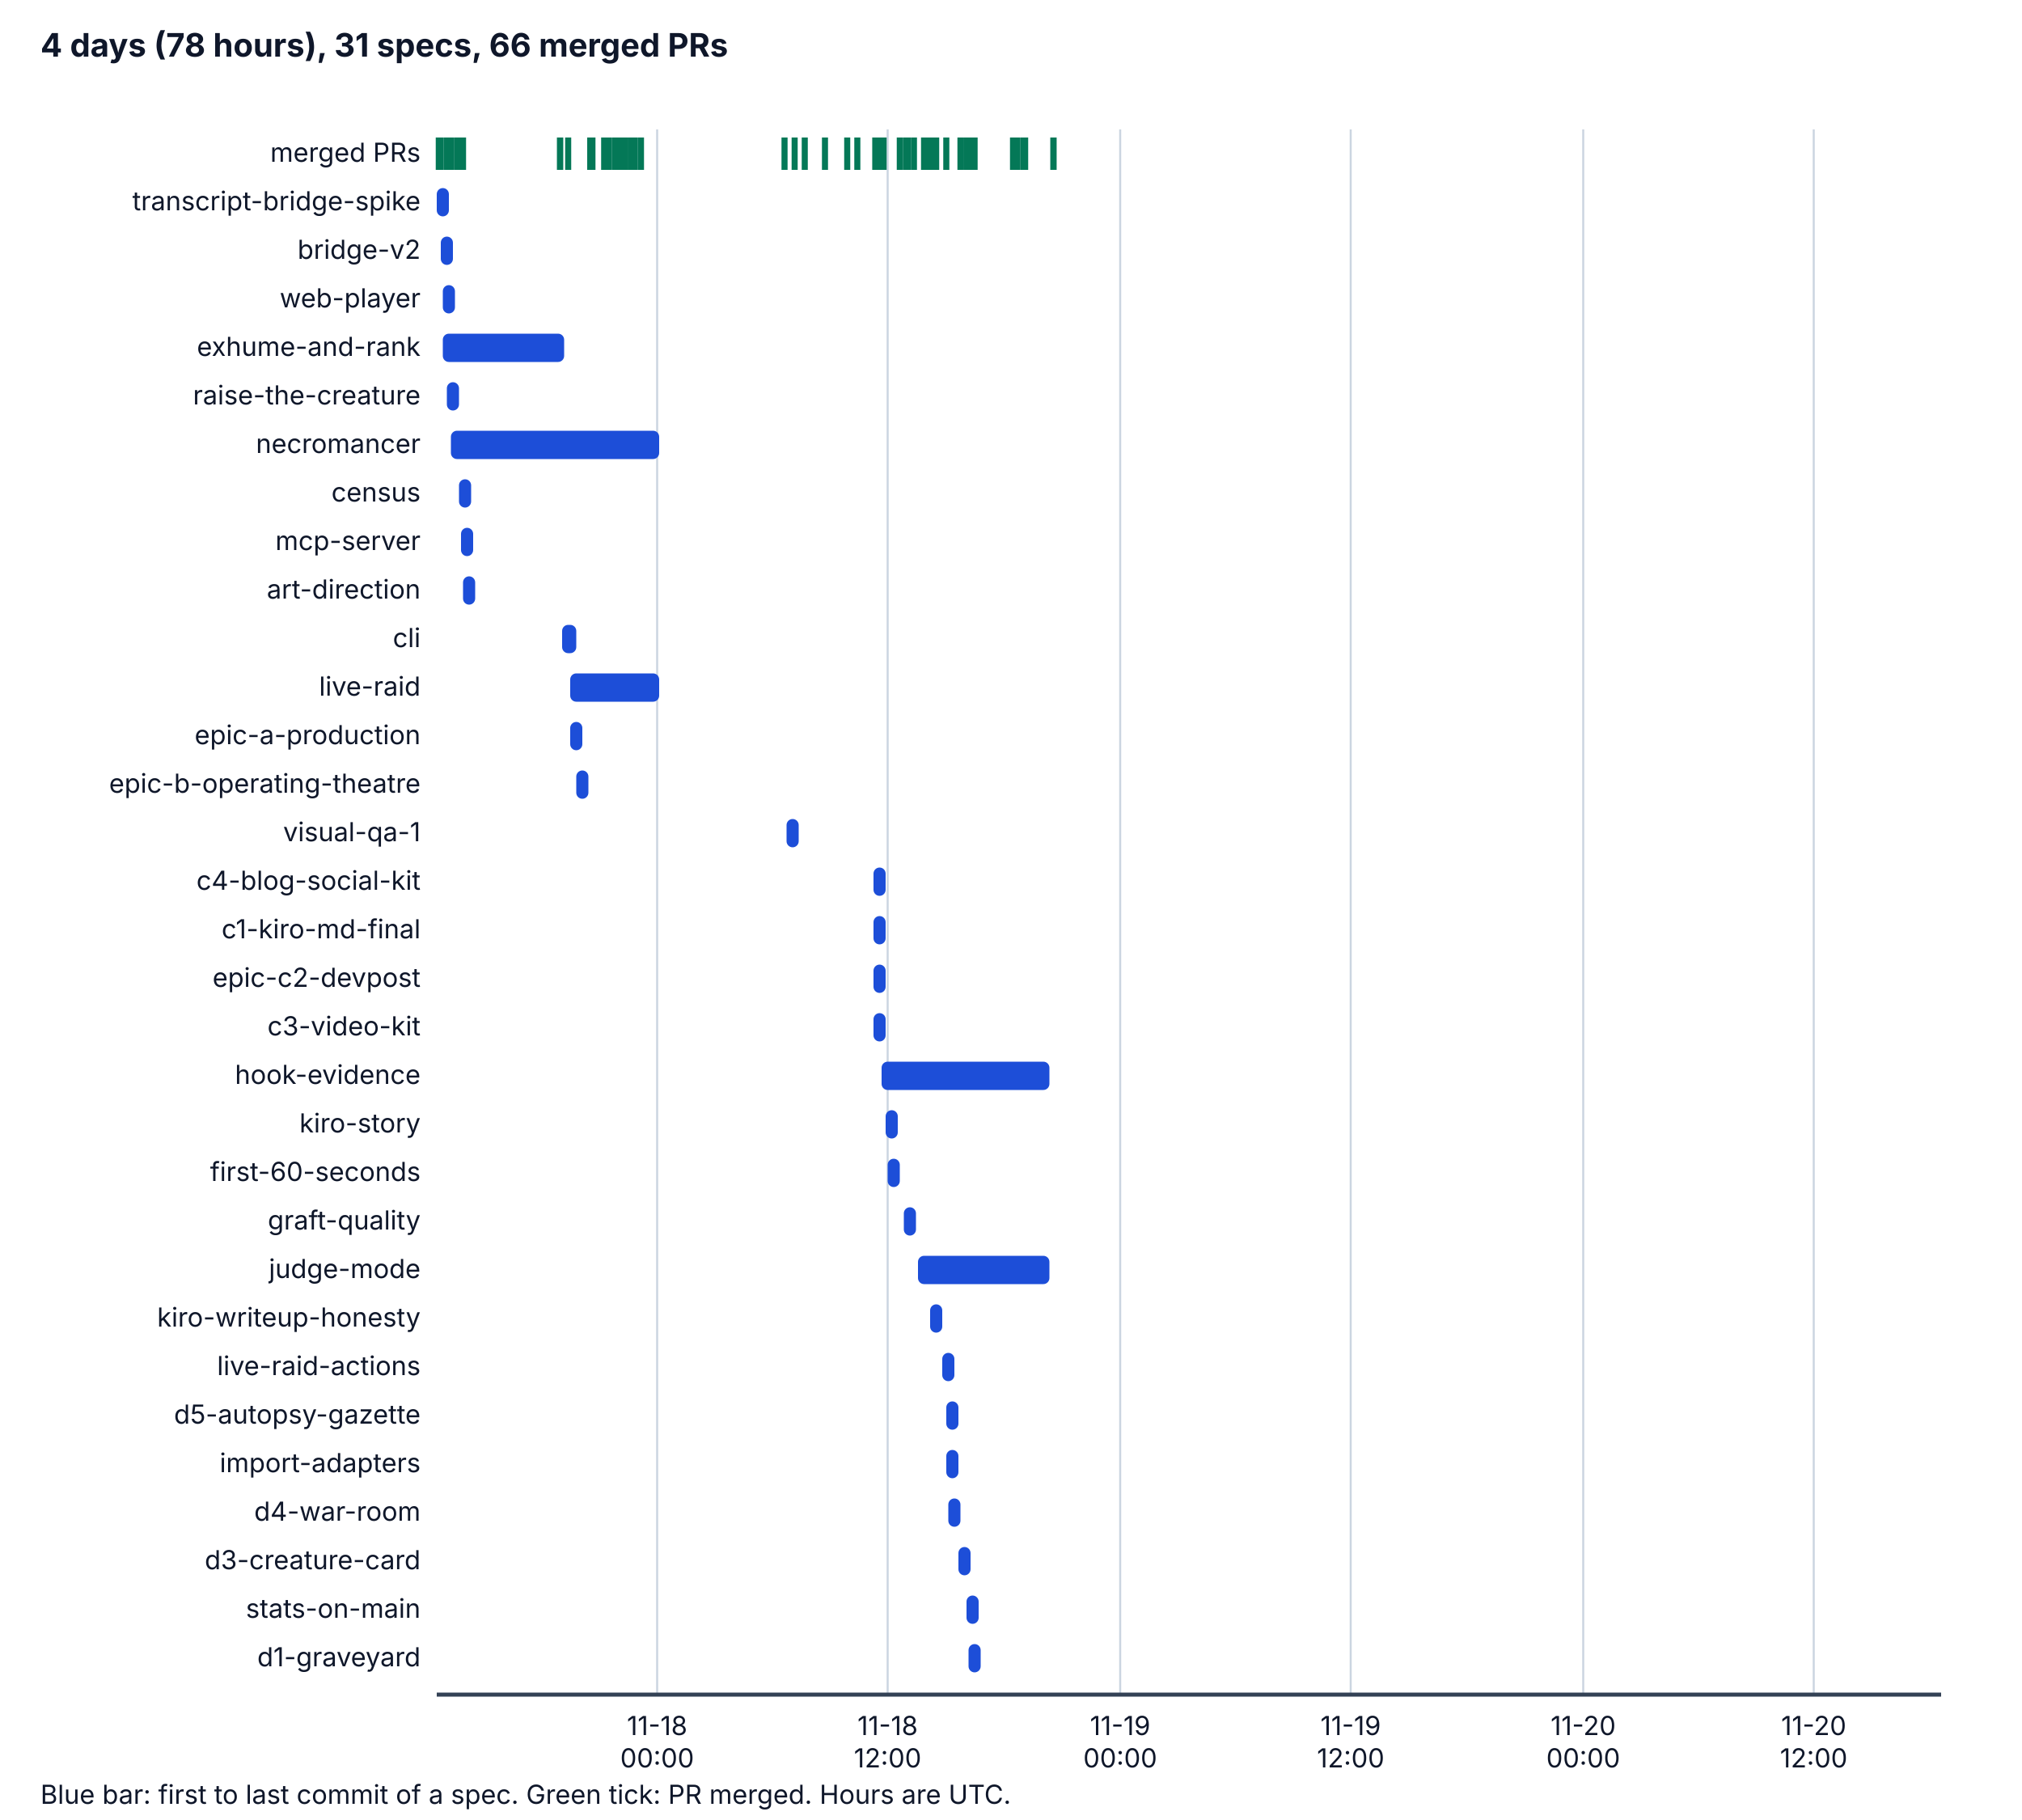
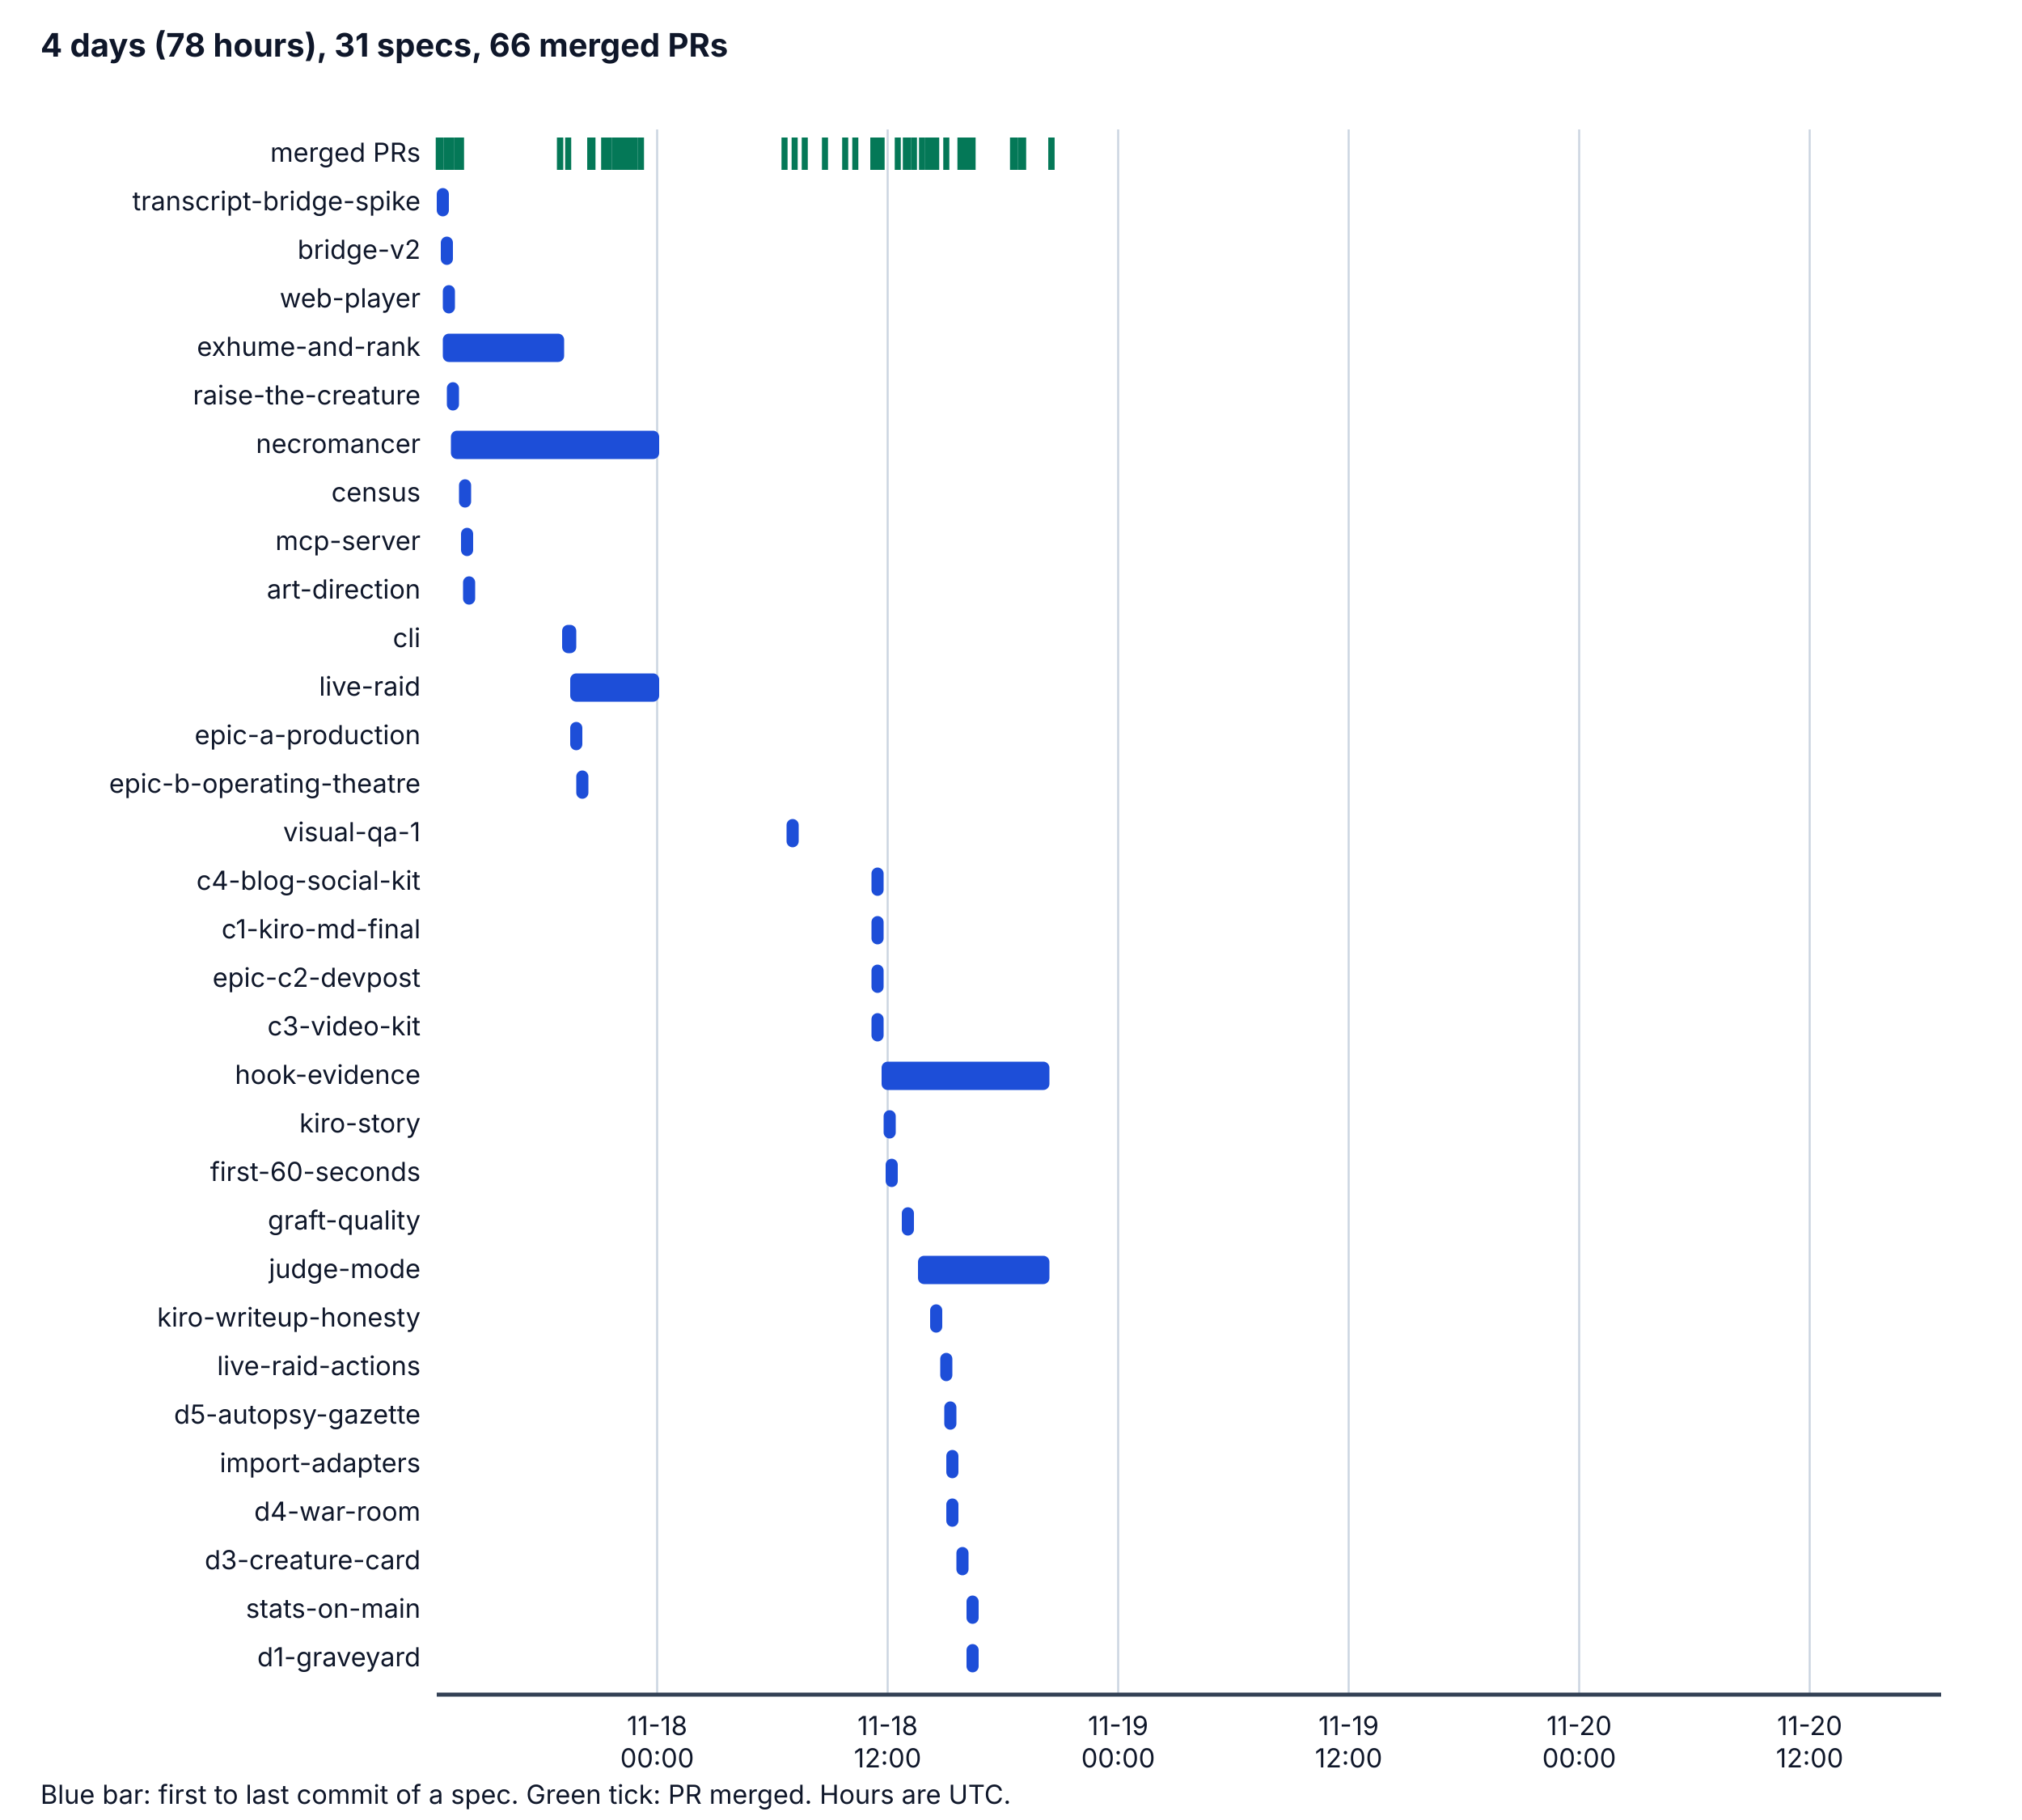
<svg xmlns="http://www.w3.org/2000/svg" viewBox="0 0 1000 900" width="1000" height="900" role="img" aria-labelledby="t d">
  <style>
    .bg { fill: #ffffff; } .ax { stroke: #334155; stroke-width: 2; } .grid { stroke: #cbd5e1; stroke-width: 1; }
    .tx { fill: #0f172a; font-family: system-ui, -apple-system, "Segoe UI", sans-serif; font-size: 14px; }
    .h { font-weight: bold; font-size: 16px; } .sm { font-size: 13px; } .bar { fill: #1d4ed8; } .pr { stroke: #047857; stroke-width: 3; }
    @media (prefers-color-scheme: dark) {
      .bg { fill: #0b1220; } .ax { stroke: #cbd5e1; } .grid { stroke: #334155; } .tx { fill: #f1f5f9; } .bar { fill: #60a5fa; } .pr { stroke: #34d399; }
    }
  </style>
  <rect class="bg" x="0" y="0" width="1000" height="900" />
  <text class="tx h" x="20" y="28">4 days (78 hours), 31 specs, 66 merged PRs</text>
  <line class="grid" x1="325" y1="64" x2="325" y2="838" />
  <text class="tx sm" x="325" y="858" text-anchor="middle">11-18</text>
  <text class="tx sm" x="325" y="874" text-anchor="middle">00:00</text>
  <line class="grid" x1="439" y1="64" x2="439" y2="838" />
  <text class="tx sm" x="439" y="858" text-anchor="middle">11-18</text>
  <text class="tx sm" x="439" y="874" text-anchor="middle">12:00</text>
-   <line class="grid" x1="554" y1="64" x2="554" y2="838" />
-   <text class="tx sm" x="554" y="858" text-anchor="middle">11-19</text>
-   <text class="tx sm" x="554" y="874" text-anchor="middle">00:00</text>
-   <line class="grid" x1="668" y1="64" x2="668" y2="838" />
-   <text class="tx sm" x="668" y="858" text-anchor="middle">11-19</text>
-   <text class="tx sm" x="668" y="874" text-anchor="middle">12:00</text>
-   <line class="grid" x1="783" y1="64" x2="783" y2="838" />
-   <text class="tx sm" x="783" y="858" text-anchor="middle">11-20</text>
-   <text class="tx sm" x="783" y="874" text-anchor="middle">00:00</text>
-   <line class="grid" x1="897" y1="64" x2="897" y2="838" />
-   <text class="tx sm" x="897" y="858" text-anchor="middle">11-20</text>
-   <text class="tx sm" x="897" y="874" text-anchor="middle">12:00</text>
+   <line class="grid" x1="553" y1="64" x2="553" y2="838" />
+   <text class="tx sm" x="553" y="858" text-anchor="middle">11-19</text>
+   <text class="tx sm" x="553" y="874" text-anchor="middle">00:00</text>
+   <line class="grid" x1="667" y1="64" x2="667" y2="838" />
+   <text class="tx sm" x="667" y="858" text-anchor="middle">11-19</text>
+   <text class="tx sm" x="667" y="874" text-anchor="middle">12:00</text>
+   <line class="grid" x1="781" y1="64" x2="781" y2="838" />
+   <text class="tx sm" x="781" y="858" text-anchor="middle">11-20</text>
+   <text class="tx sm" x="781" y="874" text-anchor="middle">00:00</text>
+   <line class="grid" x1="895" y1="64" x2="895" y2="838" />
+   <text class="tx sm" x="895" y="858" text-anchor="middle">11-20</text>
+   <text class="tx sm" x="895" y="874" text-anchor="middle">12:00</text>
  <line class="ax" x1="216" y1="838" x2="960" y2="838" />
  <text class="tx sm" x="208" y="80" text-anchor="end">merged PRs</text>
  <line class="pr" x1="217" y1="68" x2="217" y2="84" />
  <line class="pr" x1="218" y1="68" x2="218" y2="84" />
  <line class="pr" x1="221" y1="68" x2="221" y2="84" />
  <line class="pr" x1="223" y1="68" x2="223" y2="84" />
  <line class="pr" x1="223" y1="68" x2="223" y2="84" />
  <line class="pr" x1="226" y1="68" x2="226" y2="84" />
  <line class="pr" x1="227" y1="68" x2="227" y2="84" />
  <line class="pr" x1="277" y1="68" x2="277" y2="84" />
-   <line class="pr" x1="229" y1="68" x2="229" y2="84" />
+   <line class="pr" x1="228" y1="68" x2="228" y2="84" />
  <line class="pr" x1="277" y1="68" x2="277" y2="84" />
  <line class="pr" x1="281" y1="68" x2="281" y2="84" />
  <line class="pr" x1="292" y1="68" x2="292" y2="84" />
  <line class="pr" x1="293" y1="68" x2="293" y2="84" />
  <line class="pr" x1="292" y1="68" x2="292" y2="84" />
  <line class="pr" x1="292" y1="68" x2="292" y2="84" />
  <line class="pr" x1="292" y1="68" x2="292" y2="84" />
  <line class="pr" x1="299" y1="68" x2="299" y2="84" />
  <line class="pr" x1="299" y1="68" x2="299" y2="84" />
  <line class="pr" x1="299" y1="68" x2="299" y2="84" />
  <line class="pr" x1="299" y1="68" x2="299" y2="84" />
  <line class="pr" x1="299" y1="68" x2="299" y2="84" />
  <line class="pr" x1="301" y1="68" x2="301" y2="84" />
  <line class="pr" x1="304" y1="68" x2="304" y2="84" />
  <line class="pr" x1="306" y1="68" x2="306" y2="84" />
  <line class="pr" x1="306" y1="68" x2="306" y2="84" />
  <line class="pr" x1="307" y1="68" x2="307" y2="84" />
+   <line class="pr" x1="308" y1="68" x2="308" y2="84" />
  <line class="pr" x1="309" y1="68" x2="309" y2="84" />
-   <line class="pr" x1="309" y1="68" x2="309" y2="84" />
-   <line class="pr" x1="312" y1="68" x2="312" y2="84" />
-   <line class="pr" x1="312" y1="68" x2="312" y2="84" />
+   <line class="pr" x1="311" y1="68" x2="311" y2="84" />
+   <line class="pr" x1="311" y1="68" x2="311" y2="84" />
  <line class="pr" x1="313" y1="68" x2="313" y2="84" />
  <line class="pr" x1="314" y1="68" x2="314" y2="84" />
  <line class="pr" x1="317" y1="68" x2="317" y2="84" />
  <line class="pr" x1="388" y1="68" x2="388" y2="84" />
  <line class="pr" x1="393" y1="68" x2="393" y2="84" />
  <line class="pr" x1="398" y1="68" x2="398" y2="84" />
  <line class="pr" x1="408" y1="68" x2="408" y2="84" />
-   <line class="pr" x1="419" y1="68" x2="419" y2="84" />
-   <line class="pr" x1="424" y1="68" x2="424" y2="84" />
-   <line class="pr" x1="433" y1="68" x2="433" y2="84" />
-   <line class="pr" x1="433" y1="68" x2="433" y2="84" />
-   <line class="pr" x1="433" y1="68" x2="433" y2="84" />
-   <line class="pr" x1="435" y1="68" x2="435" y2="84" />
-   <line class="pr" x1="437" y1="68" x2="437" y2="84" />
-   <line class="pr" x1="445" y1="68" x2="445" y2="84" />
+   <line class="pr" x1="418" y1="68" x2="418" y2="84" />
+   <line class="pr" x1="423" y1="68" x2="423" y2="84" />
+   <line class="pr" x1="432" y1="68" x2="432" y2="84" />
+   <line class="pr" x1="432" y1="68" x2="432" y2="84" />
+   <line class="pr" x1="432" y1="68" x2="432" y2="84" />
+   <line class="pr" x1="434" y1="68" x2="434" y2="84" />
+   <line class="pr" x1="436" y1="68" x2="436" y2="84" />
+   <line class="pr" x1="444" y1="68" x2="444" y2="84" />
  <line class="pr" x1="449" y1="68" x2="449" y2="84" />
  <line class="pr" x1="448" y1="68" x2="448" y2="84" />
  <line class="pr" x1="452" y1="68" x2="452" y2="84" />
-   <line class="pr" x1="457" y1="68" x2="457" y2="84" />
+   <line class="pr" x1="456" y1="68" x2="456" y2="84" />
  <line class="pr" x1="463" y1="68" x2="463" y2="84" />
  <line class="pr" x1="459" y1="68" x2="459" y2="84" />
  <line class="pr" x1="459" y1="68" x2="459" y2="84" />
  <line class="pr" x1="461" y1="68" x2="461" y2="84" />
  <line class="pr" x1="468" y1="68" x2="468" y2="84" />
-   <line class="pr" x1="478" y1="68" x2="478" y2="84" />
+   <line class="pr" x1="477" y1="68" x2="477" y2="84" />
  <line class="pr" x1="475" y1="68" x2="475" y2="84" />
  <line class="pr" x1="480" y1="68" x2="480" y2="84" />
-   <line class="pr" x1="482" y1="68" x2="482" y2="84" />
+   <line class="pr" x1="481" y1="68" x2="481" y2="84" />
  <line class="pr" x1="478" y1="68" x2="478" y2="84" />
-   <line class="pr" x1="479" y1="68" x2="479" y2="84" />
-   <line class="pr" x1="503" y1="68" x2="503" y2="84" />
+   <line class="pr" x1="478" y1="68" x2="478" y2="84" />
+   <line class="pr" x1="502" y1="68" x2="502" y2="84" />
  <line class="pr" x1="501" y1="68" x2="501" y2="84" />
+   <line class="pr" x1="505" y1="68" x2="505" y2="84" />
  <line class="pr" x1="506" y1="68" x2="506" y2="84" />
-   <line class="pr" x1="507" y1="68" x2="507" y2="84" />
-   <line class="pr" x1="521" y1="68" x2="521" y2="84" />
-   <line class="pr" x1="521" y1="68" x2="521" y2="84" />
+   <line class="pr" x1="520" y1="68" x2="520" y2="84" />
+   <line class="pr" x1="520" y1="68" x2="520" y2="84" />
  <text class="tx sm" x="208" y="104" text-anchor="end">transcript-bridge-spike</text>
  <rect class="bar" x="216" y="93" width="6" height="14" rx="3" />
  <text class="tx sm" x="208" y="128" text-anchor="end">bridge-v2</text>
  <rect class="bar" x="218" y="117" width="6" height="14" rx="3" />
  <text class="tx sm" x="208" y="152" text-anchor="end">web-player</text>
  <rect class="bar" x="219" y="141" width="6" height="14" rx="3" />
  <text class="tx sm" x="208" y="176" text-anchor="end">exhume-and-rank</text>
  <rect class="bar" x="219" y="165" width="60" height="14" rx="3" />
  <text class="tx sm" x="208" y="200" text-anchor="end">raise-the-creature</text>
  <rect class="bar" x="221" y="189" width="6" height="14" rx="3" />
  <text class="tx sm" x="208" y="224" text-anchor="end">necromancer</text>
  <rect class="bar" x="223" y="213" width="103" height="14" rx="3" />
  <text class="tx sm" x="208" y="248" text-anchor="end">census</text>
  <rect class="bar" x="227" y="237" width="6" height="14" rx="3" />
  <text class="tx sm" x="208" y="272" text-anchor="end">mcp-server</text>
  <rect class="bar" x="228" y="261" width="6" height="14" rx="3" />
  <text class="tx sm" x="208" y="296" text-anchor="end">art-direction</text>
  <rect class="bar" x="229" y="285" width="6" height="14" rx="3" />
  <text class="tx sm" x="208" y="320" text-anchor="end">cli</text>
  <rect class="bar" x="278" y="309" width="7" height="14" rx="3" />
  <text class="tx sm" x="208" y="344" text-anchor="end">live-raid</text>
  <rect class="bar" x="282" y="333" width="44" height="14" rx="3" />
  <text class="tx sm" x="208" y="368" text-anchor="end">epic-a-production</text>
  <rect class="bar" x="282" y="357" width="6" height="14" rx="3" />
  <text class="tx sm" x="208" y="392" text-anchor="end">epic-b-operating-theatre</text>
  <rect class="bar" x="285" y="381" width="6" height="14" rx="3" />
  <text class="tx sm" x="208" y="416" text-anchor="end">visual-qa-1</text>
  <rect class="bar" x="389" y="405" width="6" height="14" rx="3" />
  <text class="tx sm" x="208" y="440" text-anchor="end">c4-blog-social-kit</text>
-   <rect class="bar" x="432" y="429" width="6" height="14" rx="3" />
+   <rect class="bar" x="431" y="429" width="6" height="14" rx="3" />
  <text class="tx sm" x="208" y="464" text-anchor="end">c1-kiro-md-final</text>
-   <rect class="bar" x="432" y="453" width="6" height="14" rx="3" />
+   <rect class="bar" x="431" y="453" width="6" height="14" rx="3" />
  <text class="tx sm" x="208" y="488" text-anchor="end">epic-c2-devpost</text>
-   <rect class="bar" x="432" y="477" width="6" height="14" rx="3" />
+   <rect class="bar" x="431" y="477" width="6" height="14" rx="3" />
  <text class="tx sm" x="208" y="512" text-anchor="end">c3-video-kit</text>
-   <rect class="bar" x="432" y="501" width="6" height="14" rx="3" />
+   <rect class="bar" x="431" y="501" width="6" height="14" rx="3" />
  <text class="tx sm" x="208" y="536" text-anchor="end">hook-evidence</text>
  <rect class="bar" x="436" y="525" width="83" height="14" rx="3" />
  <text class="tx sm" x="208" y="560" text-anchor="end">kiro-story</text>
-   <rect class="bar" x="438" y="549" width="6" height="14" rx="3" />
+   <rect class="bar" x="437" y="549" width="6" height="14" rx="3" />
  <text class="tx sm" x="208" y="584" text-anchor="end">first-60-seconds</text>
-   <rect class="bar" x="439" y="573" width="6" height="14" rx="3" />
+   <rect class="bar" x="438" y="573" width="6" height="14" rx="3" />
  <text class="tx sm" x="208" y="608" text-anchor="end">graft-quality</text>
-   <rect class="bar" x="447" y="597" width="6" height="14" rx="3" />
+   <rect class="bar" x="446" y="597" width="6" height="14" rx="3" />
  <text class="tx sm" x="208" y="632" text-anchor="end">judge-mode</text>
  <rect class="bar" x="454" y="621" width="65" height="14" rx="3" />
  <text class="tx sm" x="208" y="656" text-anchor="end">kiro-writeup-honesty</text>
  <rect class="bar" x="460" y="645" width="6" height="14" rx="3" />
  <text class="tx sm" x="208" y="680" text-anchor="end">live-raid-actions</text>
-   <rect class="bar" x="466" y="669" width="6" height="14" rx="3" />
+   <rect class="bar" x="465" y="669" width="6" height="14" rx="3" />
  <text class="tx sm" x="208" y="704" text-anchor="end">d5-autopsy-gazette</text>
-   <rect class="bar" x="468" y="693" width="6" height="14" rx="3" />
+   <rect class="bar" x="467" y="693" width="6" height="14" rx="3" />
  <text class="tx sm" x="208" y="728" text-anchor="end">import-adapters</text>
  <rect class="bar" x="468" y="717" width="6" height="14" rx="3" />
  <text class="tx sm" x="208" y="752" text-anchor="end">d4-war-room</text>
-   <rect class="bar" x="469" y="741" width="6" height="14" rx="3" />
+   <rect class="bar" x="468" y="741" width="6" height="14" rx="3" />
  <text class="tx sm" x="208" y="776" text-anchor="end">d3-creature-card</text>
-   <rect class="bar" x="474" y="765" width="6" height="14" rx="3" />
+   <rect class="bar" x="473" y="765" width="6" height="14" rx="3" />
  <text class="tx sm" x="208" y="800" text-anchor="end">stats-on-main</text>
  <rect class="bar" x="478" y="789" width="6" height="14" rx="3" />
  <text class="tx sm" x="208" y="824" text-anchor="end">d1-graveyard</text>
-   <rect class="bar" x="479" y="813" width="6" height="14" rx="3" />
+   <rect class="bar" x="478" y="813" width="6" height="14" rx="3" />
  <text class="tx sm" x="20" y="892">Blue bar: first to last commit of a spec. Green tick: PR merged. Hours are UTC.</text>
</svg>
